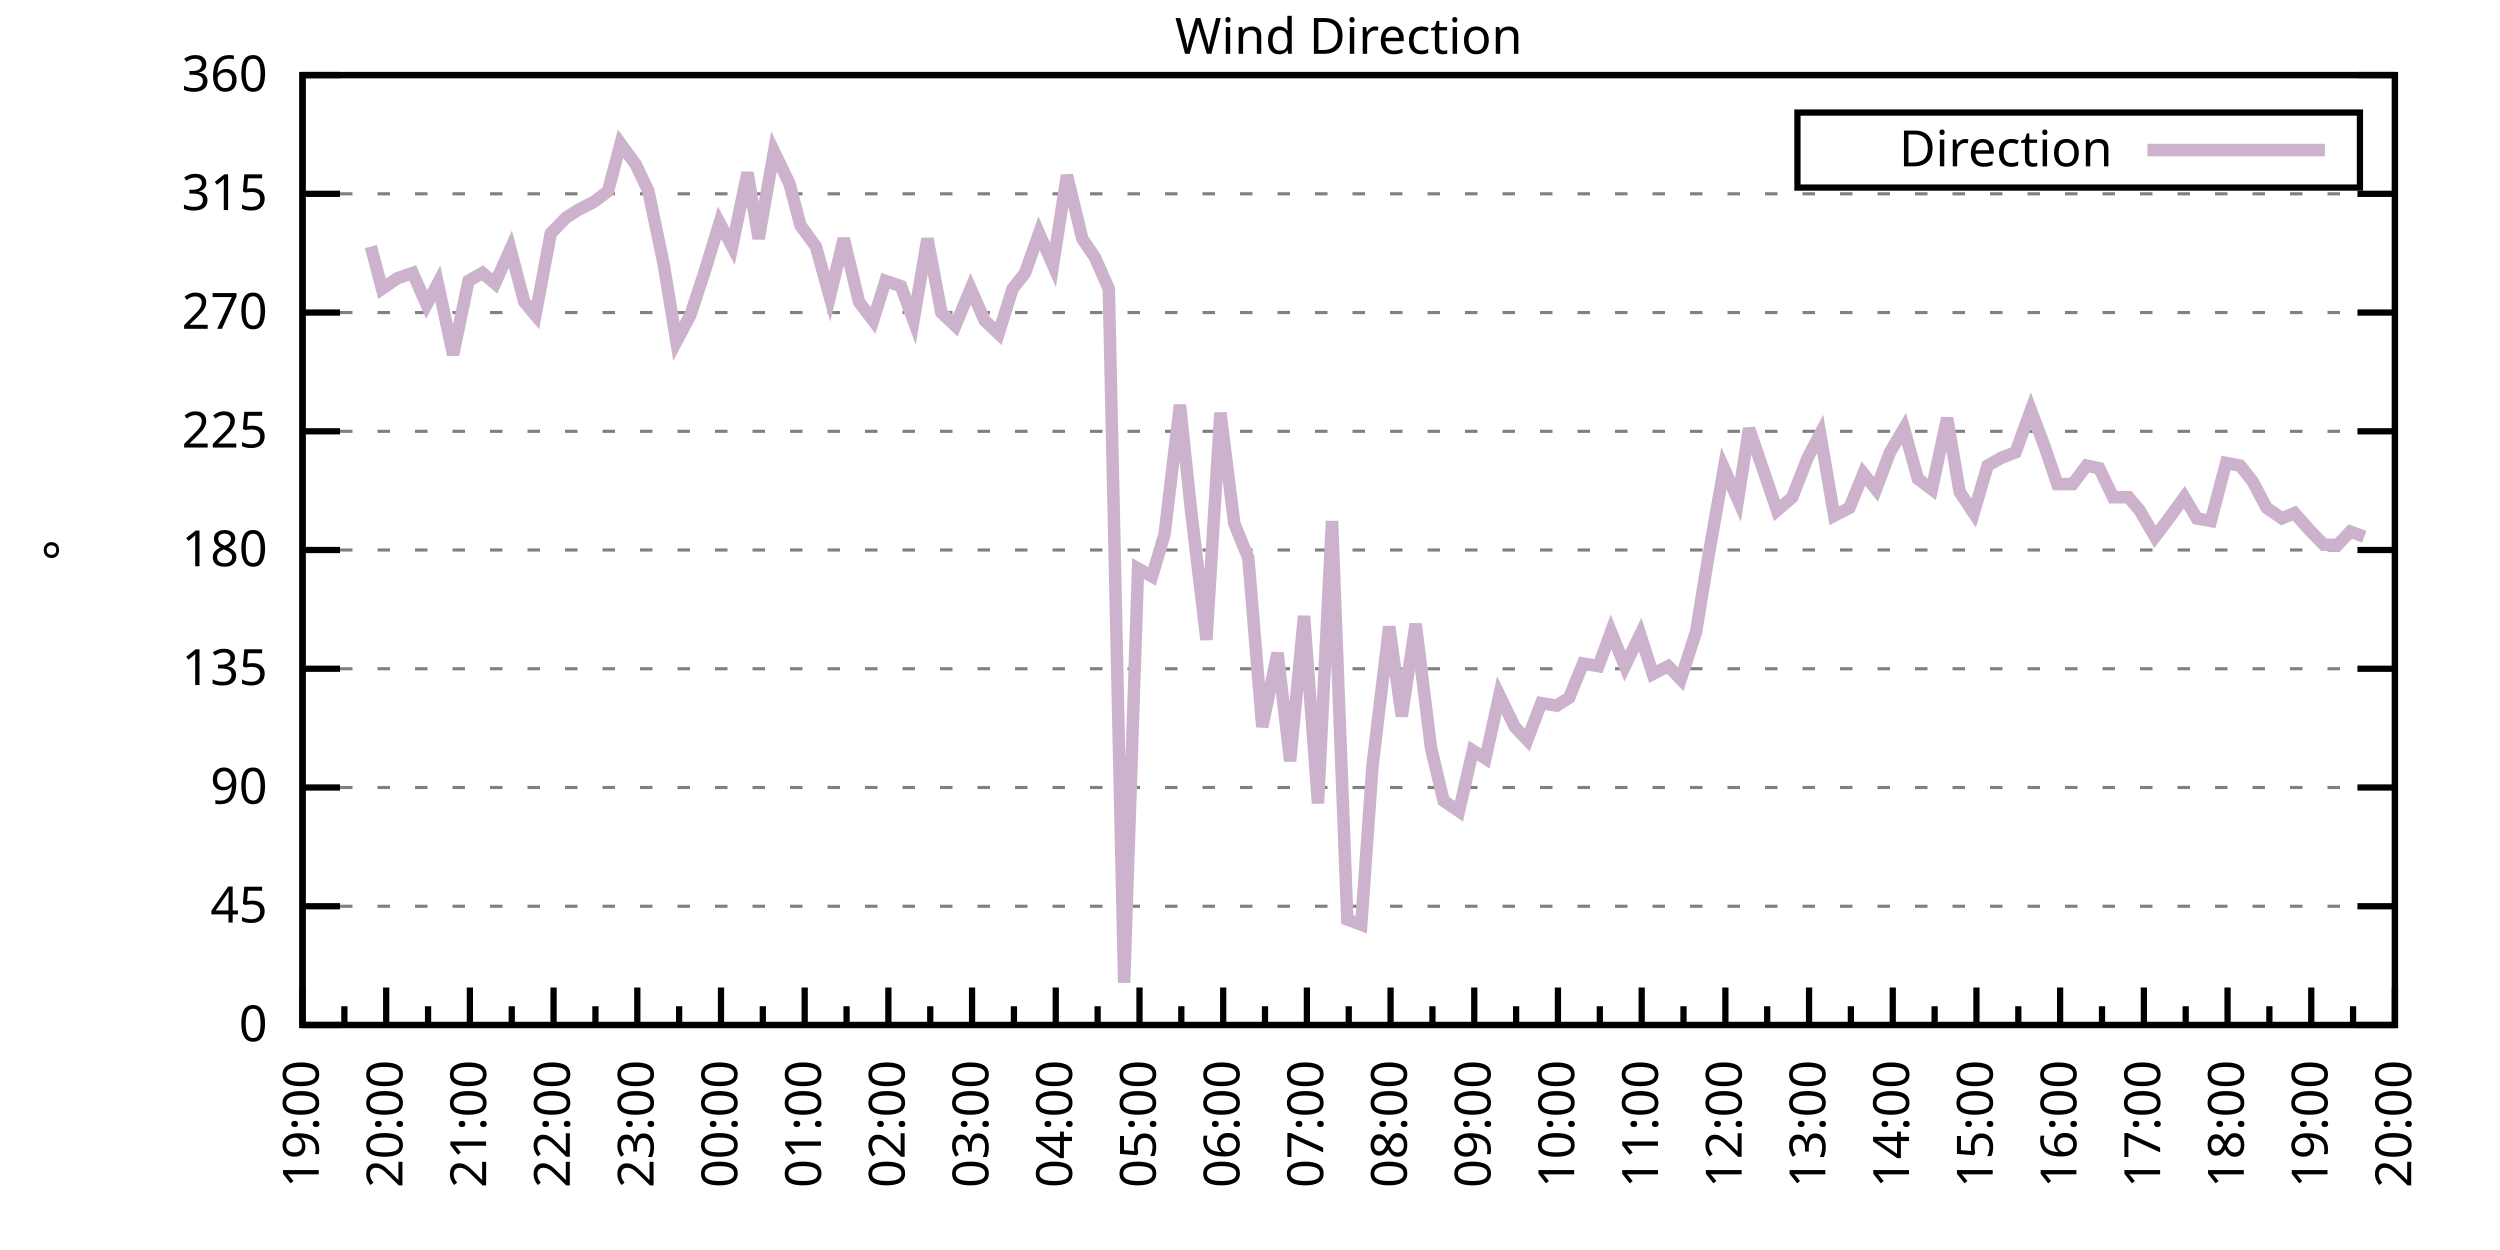
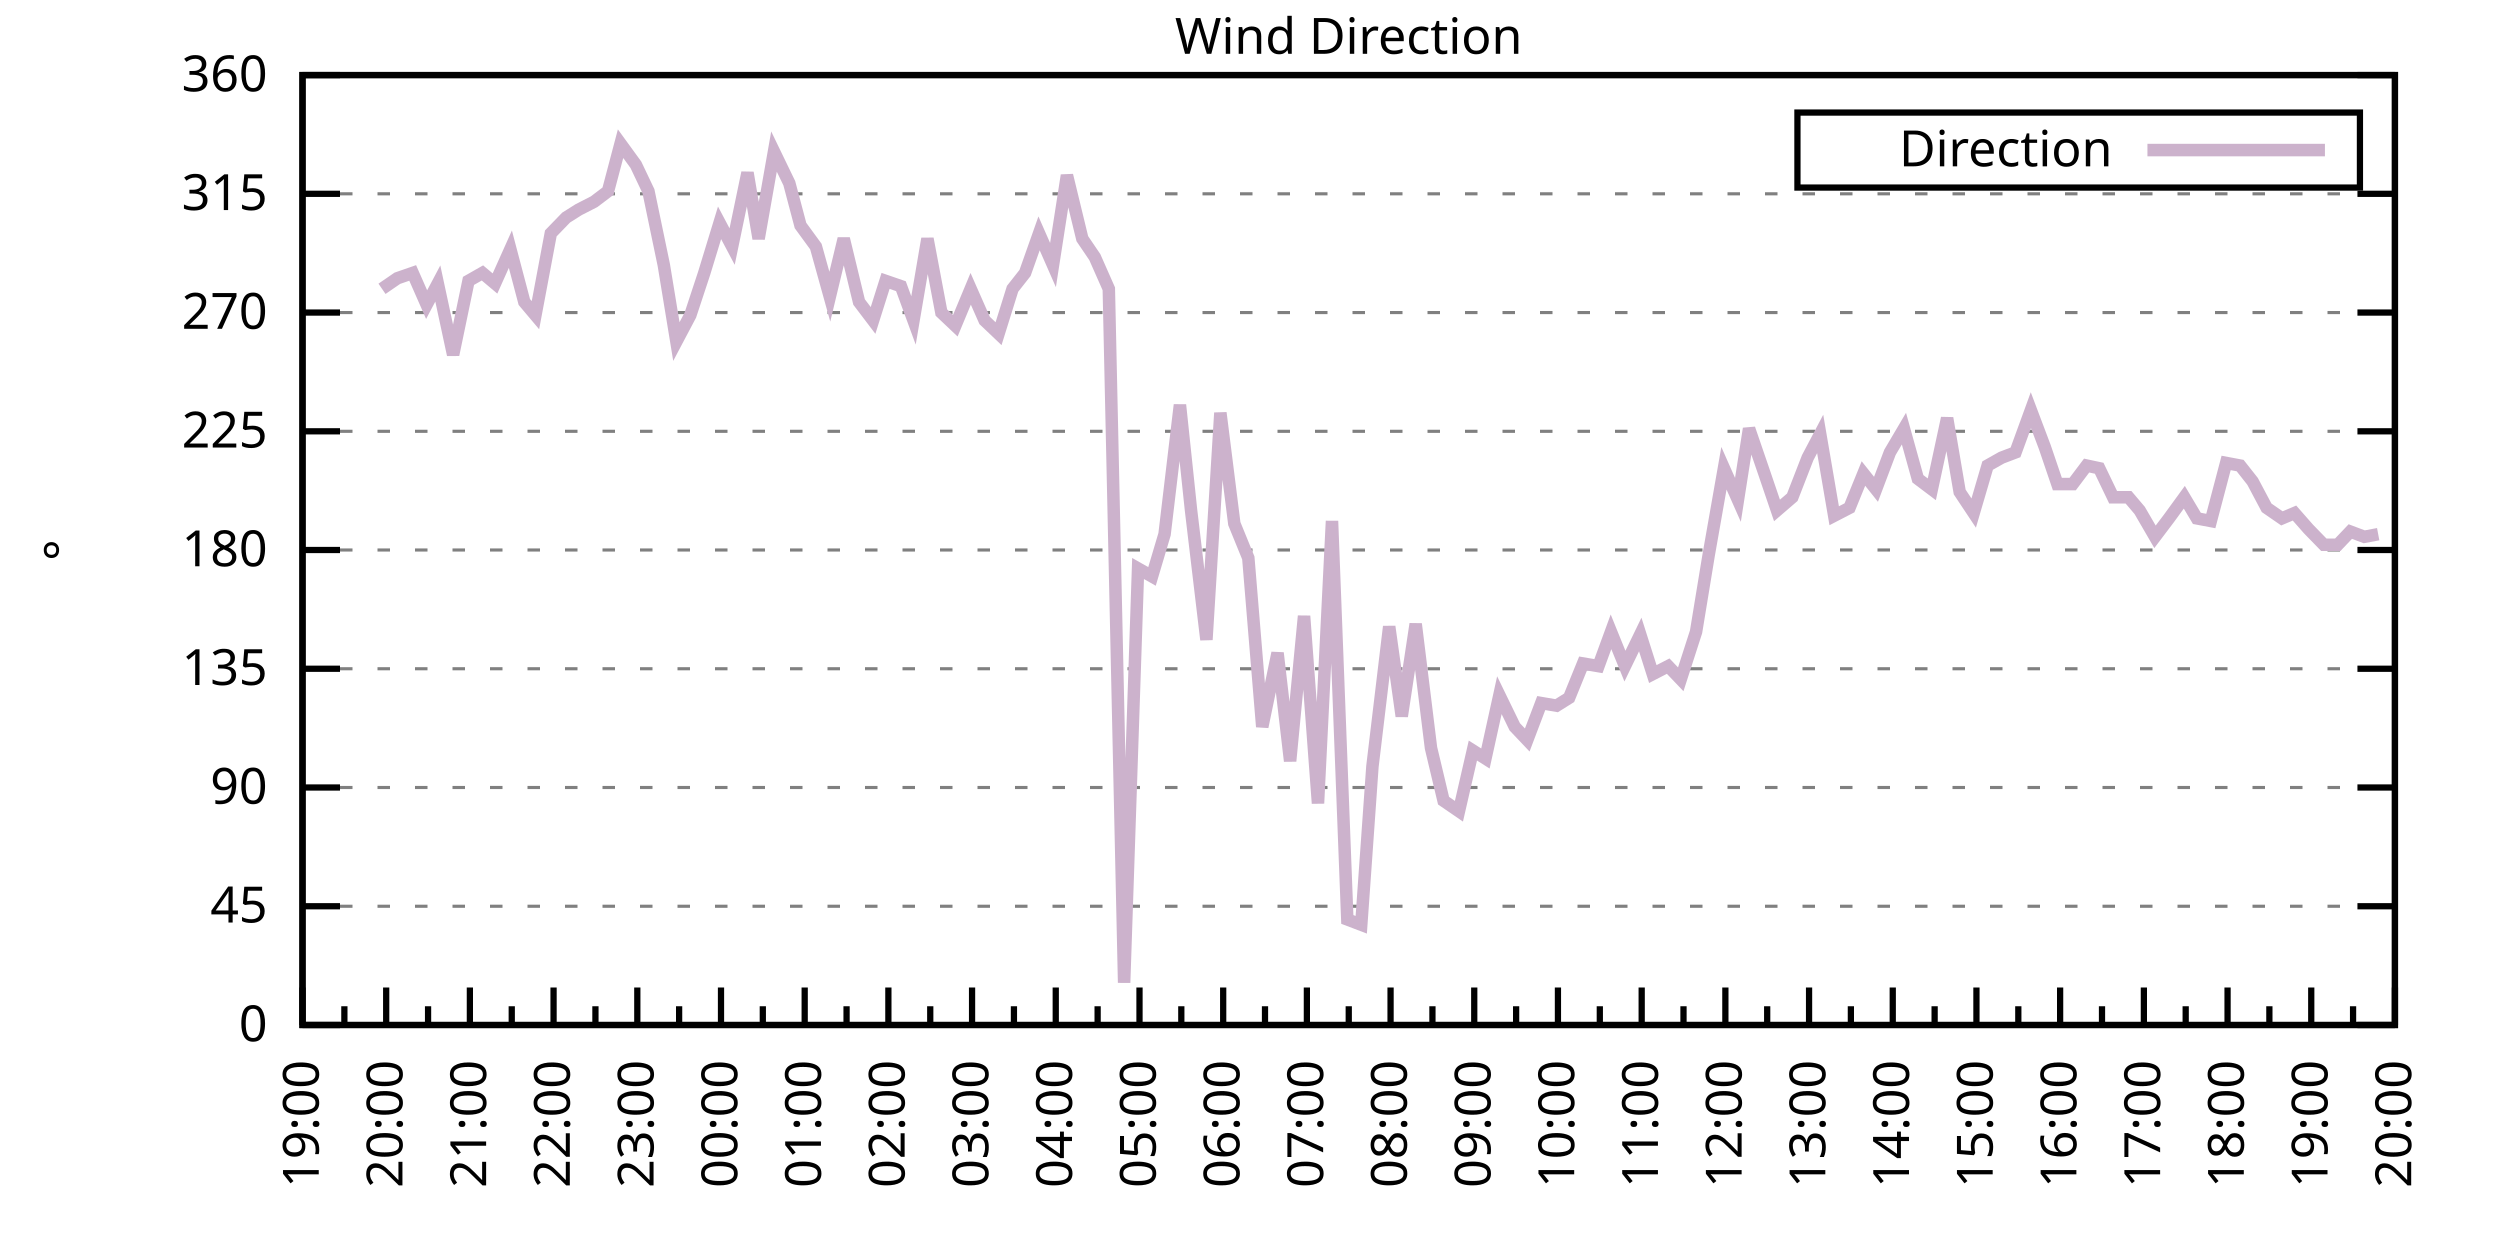
<svg xmlns="http://www.w3.org/2000/svg" xmlns:xlink="http://www.w3.org/1999/xlink" width="400" height="200" viewBox="0 0 400 200">
  <g id="gnuplot_canvas">
    <rect x="0" y="0" width="400" height="200" fill="none" />
    <defs>
      <circle id="gpDot" r="0.5" stroke-width="0.5" stroke="currentColor" />
      <path id="gpPt0" stroke-width="0.333" stroke="currentColor" d="M-1,0 h2 M0,-1 v2" />
      <path id="gpPt1" stroke-width="0.333" stroke="currentColor" d="M-1,-1 L1,1 M1,-1 L-1,1" />
      <path id="gpPt2" stroke-width="0.333" stroke="currentColor" d="M-1,0 L1,0 M0,-1 L0,1 M-1,-1 L1,1 M-1,1 L1,-1" />
      <rect id="gpPt3" stroke-width="0.333" stroke="currentColor" x="-1" y="-1" width="2" height="2" />
      <rect id="gpPt4" stroke-width="0.333" stroke="currentColor" fill="currentColor" x="-1" y="-1" width="2" height="2" />
      <circle id="gpPt5" stroke-width="0.333" stroke="currentColor" cx="0" cy="0" r="1" />
      <use xlink:href="#gpPt5" id="gpPt6" fill="currentColor" stroke="none" />
      <path id="gpPt7" stroke-width="0.333" stroke="currentColor" d="M0,-1.33 L-1.33,0.67 L1.33,0.67 z" />
      <use xlink:href="#gpPt7" id="gpPt8" fill="currentColor" stroke="none" />
      <use xlink:href="#gpPt7" id="gpPt9" stroke="currentColor" transform="rotate(180)" />
      <use xlink:href="#gpPt9" id="gpPt10" fill="currentColor" stroke="none" />
      <use xlink:href="#gpPt3" id="gpPt11" stroke="currentColor" transform="rotate(45)" />
      <use xlink:href="#gpPt11" id="gpPt12" fill="currentColor" stroke="none" />
      <path id="gpPt13" stroke-width="0.333" stroke="currentColor" d="M0,1.330 L1.265,0.411 L0.782,-1.067 L-0.782,-1.076 L-1.265,0.411 z" />
      <use xlink:href="#gpPt13" id="gpPt14" fill="currentColor" stroke="none" />
      <filter id="textbox" filterUnits="objectBoundingBox" x="0" y="0" height="1" width="1">
        <feFlood flood-color="white" flood-opacity="1" result="bgnd" />
        <feComposite in="SourceGraphic" in2="bgnd" operator="atop" />
      </filter>
      <filter id="greybox" filterUnits="objectBoundingBox" x="0" y="0" height="1" width="1">
        <feFlood flood-color="lightgrey" flood-opacity="1" result="grey" />
        <feComposite in="SourceGraphic" in2="grey" operator="atop" />
      </filter>
    </defs>
    <g fill="none" color="white" stroke="currentColor" stroke-width="1.00" stroke-linecap="butt" stroke-linejoin="miter">
</g>
    <g fill="none" color="black" stroke="currentColor" stroke-width="1.00" stroke-linecap="butt" stroke-linejoin="miter">
      <g stroke="none" shape-rendering="crispEdges">
        <polygon fill="rgb(255, 255, 255)" points="48.40,164.00 383.18,164.00 383.18,12.02 48.40,12.02 " />
      </g>
    </g>
    <g fill="none" color="black" stroke="currentColor" stroke-width="1.00" stroke-linecap="butt" stroke-linejoin="miter">
</g>
    <g fill="none" color="black" stroke="black" stroke-width="0.50" stroke-linecap="butt" stroke-linejoin="miter">
</g>
    <g fill="none" color="gray" stroke="currentColor" stroke-width="0.50" stroke-linecap="butt" stroke-linejoin="miter">
      <path stroke="gray" stroke-dasharray="2,4" class="gridline" d="M48.40,164.00 L383.19,164.00  " />
    </g>
    <g fill="none" color="gray" stroke="gray" stroke-width="1.00" stroke-linecap="butt" stroke-linejoin="miter">
</g>
    <g fill="none" color="black" stroke="currentColor" stroke-width="1.00" stroke-linecap="butt" stroke-linejoin="miter">
      <path stroke="black" d="M48.40,164.00 L54.40,164.00 M383.19,164.00 L377.19,164.00  " />
      <g transform="translate(42.80,166.60)" stroke="none" fill="black" font-family="Sans" font-size="8.00" text-anchor="end">
        <text>
          <tspan font-family="Sans"> 0</tspan>
        </text>
      </g>
    </g>
    <g fill="none" color="black" stroke="currentColor" stroke-width="1.00" stroke-linecap="butt" stroke-linejoin="miter">
</g>
    <g fill="none" color="black" stroke="black" stroke-width="0.50" stroke-linecap="butt" stroke-linejoin="miter">
</g>
    <g fill="none" color="gray" stroke="currentColor" stroke-width="0.50" stroke-linecap="butt" stroke-linejoin="miter">
      <path stroke="gray" stroke-dasharray="2,4" class="gridline" d="M48.40,145.00 L383.19,145.00  " />
    </g>
    <g fill="none" color="gray" stroke="gray" stroke-width="1.00" stroke-linecap="butt" stroke-linejoin="miter">
</g>
    <g fill="none" color="black" stroke="currentColor" stroke-width="1.00" stroke-linecap="butt" stroke-linejoin="miter">
      <path stroke="black" d="M48.40,145.00 L54.40,145.00 M383.19,145.00 L377.19,145.00  " />
      <g transform="translate(42.80,147.60)" stroke="none" fill="black" font-family="Sans" font-size="8.00" text-anchor="end">
        <text>
          <tspan font-family="Sans"> 45</tspan>
        </text>
      </g>
    </g>
    <g fill="none" color="black" stroke="currentColor" stroke-width="1.00" stroke-linecap="butt" stroke-linejoin="miter">
</g>
    <g fill="none" color="black" stroke="black" stroke-width="0.50" stroke-linecap="butt" stroke-linejoin="miter">
</g>
    <g fill="none" color="gray" stroke="currentColor" stroke-width="0.50" stroke-linecap="butt" stroke-linejoin="miter">
      <path stroke="gray" stroke-dasharray="2,4" class="gridline" d="M48.40,126.00 L383.19,126.00  " />
    </g>
    <g fill="none" color="gray" stroke="gray" stroke-width="1.00" stroke-linecap="butt" stroke-linejoin="miter">
</g>
    <g fill="none" color="black" stroke="currentColor" stroke-width="1.00" stroke-linecap="butt" stroke-linejoin="miter">
      <path stroke="black" d="M48.40,126.00 L54.40,126.00 M383.19,126.00 L377.19,126.00  " />
      <g transform="translate(42.80,128.60)" stroke="none" fill="black" font-family="Sans" font-size="8.00" text-anchor="end">
        <text>
          <tspan font-family="Sans"> 90</tspan>
        </text>
      </g>
    </g>
    <g fill="none" color="black" stroke="currentColor" stroke-width="1.00" stroke-linecap="butt" stroke-linejoin="miter">
</g>
    <g fill="none" color="black" stroke="black" stroke-width="0.50" stroke-linecap="butt" stroke-linejoin="miter">
</g>
    <g fill="none" color="gray" stroke="currentColor" stroke-width="0.50" stroke-linecap="butt" stroke-linejoin="miter">
      <path stroke="gray" stroke-dasharray="2,4" class="gridline" d="M48.40,107.00 L383.19,107.00  " />
    </g>
    <g fill="none" color="gray" stroke="gray" stroke-width="1.00" stroke-linecap="butt" stroke-linejoin="miter">
</g>
    <g fill="none" color="black" stroke="currentColor" stroke-width="1.00" stroke-linecap="butt" stroke-linejoin="miter">
      <path stroke="black" d="M48.40,107.00 L54.40,107.00 M383.19,107.00 L377.19,107.00  " />
      <g transform="translate(42.80,109.60)" stroke="none" fill="black" font-family="Sans" font-size="8.00" text-anchor="end">
        <text>
          <tspan font-family="Sans"> 135</tspan>
        </text>
      </g>
    </g>
    <g fill="none" color="black" stroke="currentColor" stroke-width="1.00" stroke-linecap="butt" stroke-linejoin="miter">
</g>
    <g fill="none" color="black" stroke="black" stroke-width="0.50" stroke-linecap="butt" stroke-linejoin="miter">
</g>
    <g fill="none" color="gray" stroke="currentColor" stroke-width="0.50" stroke-linecap="butt" stroke-linejoin="miter">
      <path stroke="gray" stroke-dasharray="2,4" class="gridline" d="M48.40,88.00 L383.19,88.00  " />
    </g>
    <g fill="none" color="gray" stroke="gray" stroke-width="1.00" stroke-linecap="butt" stroke-linejoin="miter">
</g>
    <g fill="none" color="black" stroke="currentColor" stroke-width="1.00" stroke-linecap="butt" stroke-linejoin="miter">
      <path stroke="black" d="M48.40,88.00 L54.40,88.00 M383.19,88.00 L377.19,88.00  " />
      <g transform="translate(42.80,90.60)" stroke="none" fill="black" font-family="Sans" font-size="8.00" text-anchor="end">
        <text>
          <tspan font-family="Sans"> 180</tspan>
        </text>
      </g>
    </g>
    <g fill="none" color="black" stroke="currentColor" stroke-width="1.00" stroke-linecap="butt" stroke-linejoin="miter">
</g>
    <g fill="none" color="black" stroke="black" stroke-width="0.50" stroke-linecap="butt" stroke-linejoin="miter">
</g>
    <g fill="none" color="gray" stroke="currentColor" stroke-width="0.50" stroke-linecap="butt" stroke-linejoin="miter">
      <path stroke="gray" stroke-dasharray="2,4" class="gridline" d="M48.40,69.01 L383.19,69.01  " />
    </g>
    <g fill="none" color="gray" stroke="gray" stroke-width="1.00" stroke-linecap="butt" stroke-linejoin="miter">
</g>
    <g fill="none" color="black" stroke="currentColor" stroke-width="1.00" stroke-linecap="butt" stroke-linejoin="miter">
      <path stroke="black" d="M48.40,69.01 L54.40,69.01 M383.19,69.01 L377.19,69.01  " />
      <g transform="translate(42.80,71.61)" stroke="none" fill="black" font-family="Sans" font-size="8.00" text-anchor="end">
        <text>
          <tspan font-family="Sans"> 225</tspan>
        </text>
      </g>
    </g>
    <g fill="none" color="black" stroke="currentColor" stroke-width="1.00" stroke-linecap="butt" stroke-linejoin="miter">
</g>
    <g fill="none" color="black" stroke="black" stroke-width="0.50" stroke-linecap="butt" stroke-linejoin="miter">
</g>
    <g fill="none" color="gray" stroke="currentColor" stroke-width="0.50" stroke-linecap="butt" stroke-linejoin="miter">
      <path stroke="gray" stroke-dasharray="2,4" class="gridline" d="M48.40,50.01 L383.19,50.01  " />
    </g>
    <g fill="none" color="gray" stroke="gray" stroke-width="1.00" stroke-linecap="butt" stroke-linejoin="miter">
</g>
    <g fill="none" color="black" stroke="currentColor" stroke-width="1.00" stroke-linecap="butt" stroke-linejoin="miter">
      <path stroke="black" d="M48.40,50.01 L54.40,50.01 M383.19,50.01 L377.19,50.01  " />
      <g transform="translate(42.80,52.61)" stroke="none" fill="black" font-family="Sans" font-size="8.00" text-anchor="end">
        <text>
          <tspan font-family="Sans"> 270</tspan>
        </text>
      </g>
    </g>
    <g fill="none" color="black" stroke="currentColor" stroke-width="1.00" stroke-linecap="butt" stroke-linejoin="miter">
</g>
    <g fill="none" color="black" stroke="black" stroke-width="0.50" stroke-linecap="butt" stroke-linejoin="miter">
</g>
    <g fill="none" color="gray" stroke="currentColor" stroke-width="0.50" stroke-linecap="butt" stroke-linejoin="miter">
      <path stroke="gray" stroke-dasharray="2,4" class="gridline" d="M48.40,31.01 L383.19,31.01  " />
    </g>
    <g fill="none" color="gray" stroke="gray" stroke-width="1.00" stroke-linecap="butt" stroke-linejoin="miter">
</g>
    <g fill="none" color="black" stroke="currentColor" stroke-width="1.00" stroke-linecap="butt" stroke-linejoin="miter">
      <path stroke="black" d="M48.40,31.01 L54.40,31.01 M383.19,31.01 L377.19,31.01  " />
      <g transform="translate(42.80,33.61)" stroke="none" fill="black" font-family="Sans" font-size="8.00" text-anchor="end">
        <text>
          <tspan font-family="Sans"> 315</tspan>
        </text>
      </g>
    </g>
    <g fill="none" color="black" stroke="currentColor" stroke-width="1.00" stroke-linecap="butt" stroke-linejoin="miter">
</g>
    <g fill="none" color="black" stroke="black" stroke-width="0.50" stroke-linecap="butt" stroke-linejoin="miter">
</g>
    <g fill="none" color="gray" stroke="currentColor" stroke-width="0.50" stroke-linecap="butt" stroke-linejoin="miter">
      <path stroke="gray" stroke-dasharray="2,4" class="gridline" d="M48.40,12.01 L383.19,12.01  " />
    </g>
    <g fill="none" color="gray" stroke="gray" stroke-width="1.00" stroke-linecap="butt" stroke-linejoin="miter">
</g>
    <g fill="none" color="black" stroke="currentColor" stroke-width="1.00" stroke-linecap="butt" stroke-linejoin="miter">
      <path stroke="black" d="M48.40,12.01 L54.40,12.01 M383.19,12.01 L377.19,12.01  " />
      <g transform="translate(42.80,14.61)" stroke="none" fill="black" font-family="Sans" font-size="8.00" text-anchor="end">
        <text>
          <tspan font-family="Sans"> 360</tspan>
        </text>
      </g>
    </g>
    <g fill="none" color="black" stroke="currentColor" stroke-width="1.00" stroke-linecap="butt" stroke-linejoin="miter">
      <path stroke="black" d="M48.40,164.00 L48.40,158.00  " />
      <g transform="translate(51.00,169.60) rotate(270)" stroke="none" fill="black" font-family="Sans" font-size="8.00" text-anchor="end">
        <text>
          <tspan font-family="Sans">19:00</tspan>
        </text>
      </g>
    </g>
    <g fill="none" color="black" stroke="currentColor" stroke-width="1.00" stroke-linecap="butt" stroke-linejoin="miter">
      <path stroke="black" d="M55.10,164.00 L55.10,161.00 M61.79,164.00 L61.79,158.00  " />
      <g transform="translate(64.39,169.60) rotate(270)" stroke="none" fill="black" font-family="Sans" font-size="8.00" text-anchor="end">
        <text>
          <tspan font-family="Sans">20:00</tspan>
        </text>
      </g>
    </g>
    <g fill="none" color="black" stroke="currentColor" stroke-width="1.00" stroke-linecap="butt" stroke-linejoin="miter">
      <path stroke="black" d="M68.49,164.00 L68.49,161.00 M75.18,164.00 L75.18,158.00  " />
      <g transform="translate(77.78,169.60) rotate(270)" stroke="none" fill="black" font-family="Sans" font-size="8.00" text-anchor="end">
        <text>
          <tspan font-family="Sans">21:00</tspan>
        </text>
      </g>
    </g>
    <g fill="none" color="black" stroke="currentColor" stroke-width="1.00" stroke-linecap="butt" stroke-linejoin="miter">
      <path stroke="black" d="M81.88,164.00 L81.88,161.00 M88.57,164.00 L88.57,158.00  " />
      <g transform="translate(91.17,169.60) rotate(270)" stroke="none" fill="black" font-family="Sans" font-size="8.00" text-anchor="end">
        <text>
          <tspan font-family="Sans">22:00</tspan>
        </text>
      </g>
    </g>
    <g fill="none" color="black" stroke="currentColor" stroke-width="1.00" stroke-linecap="butt" stroke-linejoin="miter">
      <path stroke="black" d="M95.27,164.00 L95.27,161.00 M101.97,164.00 L101.97,158.00  " />
      <g transform="translate(104.57,169.60) rotate(270)" stroke="none" fill="black" font-family="Sans" font-size="8.00" text-anchor="end">
        <text>
          <tspan font-family="Sans">23:00</tspan>
        </text>
      </g>
    </g>
    <g fill="none" color="black" stroke="currentColor" stroke-width="1.00" stroke-linecap="butt" stroke-linejoin="miter">
      <path stroke="black" d="M108.66,164.00 L108.66,161.00 M115.36,164.00 L115.36,158.00  " />
      <g transform="translate(117.96,169.60) rotate(270)" stroke="none" fill="black" font-family="Sans" font-size="8.00" text-anchor="end">
        <text>
          <tspan font-family="Sans">00:00</tspan>
        </text>
      </g>
    </g>
    <g fill="none" color="black" stroke="currentColor" stroke-width="1.00" stroke-linecap="butt" stroke-linejoin="miter">
      <path stroke="black" d="M122.05,164.00 L122.05,161.00 M128.75,164.00 L128.75,158.00  " />
      <g transform="translate(131.35,169.60) rotate(270)" stroke="none" fill="black" font-family="Sans" font-size="8.00" text-anchor="end">
        <text>
          <tspan font-family="Sans">01:00</tspan>
        </text>
      </g>
    </g>
    <g fill="none" color="black" stroke="currentColor" stroke-width="1.00" stroke-linecap="butt" stroke-linejoin="miter">
      <path stroke="black" d="M135.45,164.00 L135.45,161.00 M142.14,164.00 L142.14,158.00  " />
      <g transform="translate(144.74,169.60) rotate(270)" stroke="none" fill="black" font-family="Sans" font-size="8.00" text-anchor="end">
        <text>
          <tspan font-family="Sans">02:00</tspan>
        </text>
      </g>
    </g>
    <g fill="none" color="black" stroke="currentColor" stroke-width="1.00" stroke-linecap="butt" stroke-linejoin="miter">
      <path stroke="black" d="M148.84,164.00 L148.84,161.00 M155.53,164.00 L155.53,158.00  " />
      <g transform="translate(158.13,169.60) rotate(270)" stroke="none" fill="black" font-family="Sans" font-size="8.00" text-anchor="end">
        <text>
          <tspan font-family="Sans">03:00</tspan>
        </text>
      </g>
    </g>
    <g fill="none" color="black" stroke="currentColor" stroke-width="1.00" stroke-linecap="butt" stroke-linejoin="miter">
      <path stroke="black" d="M162.23,164.00 L162.23,161.00 M168.92,164.00 L168.92,158.00  " />
      <g transform="translate(171.52,169.60) rotate(270)" stroke="none" fill="black" font-family="Sans" font-size="8.00" text-anchor="end">
        <text>
          <tspan font-family="Sans">04:00</tspan>
        </text>
      </g>
    </g>
    <g fill="none" color="black" stroke="currentColor" stroke-width="1.00" stroke-linecap="butt" stroke-linejoin="miter">
      <path stroke="black" d="M175.62,164.00 L175.62,161.00 M182.32,164.00 L182.32,158.00  " />
      <g transform="translate(184.92,169.60) rotate(270)" stroke="none" fill="black" font-family="Sans" font-size="8.00" text-anchor="end">
        <text>
          <tspan font-family="Sans">05:00</tspan>
        </text>
      </g>
    </g>
    <g fill="none" color="black" stroke="currentColor" stroke-width="1.00" stroke-linecap="butt" stroke-linejoin="miter">
      <path stroke="black" d="M189.01,164.00 L189.01,161.00 M195.71,164.00 L195.71,158.00  " />
      <g transform="translate(198.31,169.60) rotate(270)" stroke="none" fill="black" font-family="Sans" font-size="8.00" text-anchor="end">
        <text>
          <tspan font-family="Sans">06:00</tspan>
        </text>
      </g>
    </g>
    <g fill="none" color="black" stroke="currentColor" stroke-width="1.00" stroke-linecap="butt" stroke-linejoin="miter">
      <path stroke="black" d="M202.40,164.00 L202.40,161.00 M209.10,164.00 L209.10,158.00  " />
      <g transform="translate(211.70,169.60) rotate(270)" stroke="none" fill="black" font-family="Sans" font-size="8.00" text-anchor="end">
        <text>
          <tspan font-family="Sans">07:00</tspan>
        </text>
      </g>
    </g>
    <g fill="none" color="black" stroke="currentColor" stroke-width="1.00" stroke-linecap="butt" stroke-linejoin="miter">
      <path stroke="black" d="M215.80,164.00 L215.80,161.00 M222.49,164.00 L222.49,158.00  " />
      <g transform="translate(225.09,169.60) rotate(270)" stroke="none" fill="black" font-family="Sans" font-size="8.00" text-anchor="end">
        <text>
          <tspan font-family="Sans">08:00</tspan>
        </text>
      </g>
    </g>
    <g fill="none" color="black" stroke="currentColor" stroke-width="1.00" stroke-linecap="butt" stroke-linejoin="miter">
      <path stroke="black" d="M229.19,164.00 L229.19,161.00 M235.88,164.00 L235.88,158.00  " />
      <g transform="translate(238.48,169.60) rotate(270)" stroke="none" fill="black" font-family="Sans" font-size="8.00" text-anchor="end">
        <text>
          <tspan font-family="Sans">09:00</tspan>
        </text>
      </g>
    </g>
    <g fill="none" color="black" stroke="currentColor" stroke-width="1.00" stroke-linecap="butt" stroke-linejoin="miter">
      <path stroke="black" d="M242.58,164.00 L242.58,161.00 M249.27,164.00 L249.27,158.00  " />
      <g transform="translate(251.87,169.60) rotate(270)" stroke="none" fill="black" font-family="Sans" font-size="8.00" text-anchor="end">
        <text>
          <tspan font-family="Sans">10:00</tspan>
        </text>
      </g>
    </g>
    <g fill="none" color="black" stroke="currentColor" stroke-width="1.00" stroke-linecap="butt" stroke-linejoin="miter">
      <path stroke="black" d="M255.97,164.00 L255.97,161.00 M262.67,164.00 L262.67,158.00  " />
      <g transform="translate(265.27,169.60) rotate(270)" stroke="none" fill="black" font-family="Sans" font-size="8.00" text-anchor="end">
        <text>
          <tspan font-family="Sans">11:00</tspan>
        </text>
      </g>
    </g>
    <g fill="none" color="black" stroke="currentColor" stroke-width="1.00" stroke-linecap="butt" stroke-linejoin="miter">
      <path stroke="black" d="M269.36,164.00 L269.36,161.00 M276.06,164.00 L276.06,158.00  " />
      <g transform="translate(278.66,169.60) rotate(270)" stroke="none" fill="black" font-family="Sans" font-size="8.00" text-anchor="end">
        <text>
          <tspan font-family="Sans">12:00</tspan>
        </text>
      </g>
    </g>
    <g fill="none" color="black" stroke="currentColor" stroke-width="1.00" stroke-linecap="butt" stroke-linejoin="miter">
      <path stroke="black" d="M282.75,164.00 L282.75,161.00 M289.45,164.00 L289.45,158.00  " />
      <g transform="translate(292.05,169.60) rotate(270)" stroke="none" fill="black" font-family="Sans" font-size="8.00" text-anchor="end">
        <text>
          <tspan font-family="Sans">13:00</tspan>
        </text>
      </g>
    </g>
    <g fill="none" color="black" stroke="currentColor" stroke-width="1.00" stroke-linecap="butt" stroke-linejoin="miter">
      <path stroke="black" d="M296.14,164.00 L296.14,161.00 M302.84,164.00 L302.84,158.00  " />
      <g transform="translate(305.44,169.60) rotate(270)" stroke="none" fill="black" font-family="Sans" font-size="8.00" text-anchor="end">
        <text>
          <tspan font-family="Sans">14:00</tspan>
        </text>
      </g>
    </g>
    <g fill="none" color="black" stroke="currentColor" stroke-width="1.00" stroke-linecap="butt" stroke-linejoin="miter">
      <path stroke="black" d="M309.54,164.00 L309.54,161.00 M316.23,164.00 L316.23,158.00  " />
      <g transform="translate(318.83,169.60) rotate(270)" stroke="none" fill="black" font-family="Sans" font-size="8.00" text-anchor="end">
        <text>
          <tspan font-family="Sans">15:00</tspan>
        </text>
      </g>
    </g>
    <g fill="none" color="black" stroke="currentColor" stroke-width="1.00" stroke-linecap="butt" stroke-linejoin="miter">
      <path stroke="black" d="M322.93,164.00 L322.93,161.00 M329.62,164.00 L329.62,158.00  " />
      <g transform="translate(332.22,169.60) rotate(270)" stroke="none" fill="black" font-family="Sans" font-size="8.00" text-anchor="end">
        <text>
          <tspan font-family="Sans">16:00</tspan>
        </text>
      </g>
    </g>
    <g fill="none" color="black" stroke="currentColor" stroke-width="1.00" stroke-linecap="butt" stroke-linejoin="miter">
      <path stroke="black" d="M336.32,164.00 L336.32,161.00 M343.02,164.00 L343.02,158.00  " />
      <g transform="translate(345.62,169.60) rotate(270)" stroke="none" fill="black" font-family="Sans" font-size="8.00" text-anchor="end">
        <text>
          <tspan font-family="Sans">17:00</tspan>
        </text>
      </g>
    </g>
    <g fill="none" color="black" stroke="currentColor" stroke-width="1.00" stroke-linecap="butt" stroke-linejoin="miter">
      <path stroke="black" d="M349.71,164.00 L349.71,161.00 M356.41,164.00 L356.41,158.00  " />
      <g transform="translate(359.01,169.60) rotate(270)" stroke="none" fill="black" font-family="Sans" font-size="8.00" text-anchor="end">
        <text>
          <tspan font-family="Sans">18:00</tspan>
        </text>
      </g>
    </g>
    <g fill="none" color="black" stroke="currentColor" stroke-width="1.00" stroke-linecap="butt" stroke-linejoin="miter">
      <path stroke="black" d="M363.10,164.00 L363.10,161.00 M369.80,164.00 L369.80,158.00  " />
      <g transform="translate(372.40,169.60) rotate(270)" stroke="none" fill="black" font-family="Sans" font-size="8.00" text-anchor="end">
        <text>
          <tspan font-family="Sans">19:00</tspan>
        </text>
      </g>
    </g>
    <g fill="none" color="black" stroke="currentColor" stroke-width="1.00" stroke-linecap="butt" stroke-linejoin="miter">
      <path stroke="black" d="M376.49,164.00 L376.49,161.00 M383.19,164.00 L383.19,158.00  " />
      <g transform="translate(385.79,169.60) rotate(270)" stroke="none" fill="black" font-family="Sans" font-size="8.00" text-anchor="end">
        <text>
          <tspan font-family="Sans">20:00</tspan>
        </text>
      </g>
    </g>
    <g fill="none" color="black" stroke="currentColor" stroke-width="1.00" stroke-linecap="butt" stroke-linejoin="miter">
</g>
    <g fill="none" color="black" stroke="currentColor" stroke-width="1.00" stroke-linecap="butt" stroke-linejoin="miter">
      <path stroke="black" d="M48.40,12.01 L48.40,164.00 L383.19,164.00 L383.19,12.01 L48.40,12.01 Z  " />
    </g>
    <g fill="none" color="black" stroke="currentColor" stroke-width="1.00" stroke-linecap="butt" stroke-linejoin="miter">
      <g transform="translate(12.80,88.01) rotate(270)" stroke="none" fill="black" font-family="Sans" font-size="8.00" text-anchor="middle">
        <text>
          <tspan font-family="Sans">°</tspan>
        </text>
      </g>
    </g>
    <g fill="none" color="black" stroke="currentColor" stroke-width="1.00" stroke-linecap="butt" stroke-linejoin="miter">
</g>
    <g fill="none" color="black" stroke="currentColor" stroke-width="1.00" stroke-linecap="butt" stroke-linejoin="miter">
      <path stroke="black" d="M287.59,30.01 L287.59,18.01 L377.59,18.01 L377.59,30.01 L287.59,30.01 Z  " />
    </g>
    <g id="Wind_direction_plot_1">
      <g fill="none" color="white" stroke="black" stroke-width="2.00" stroke-linecap="butt" stroke-linejoin="miter">
</g>
      <g fill="none" color="black" stroke="currentColor" stroke-width="2.00" stroke-linecap="butt" stroke-linejoin="miter">
        <g transform="translate(337.99,26.61)" stroke="none" fill="black" font-family="Sans" font-size="8.00" text-anchor="end">
          <text>
            <tspan font-family="Sans">Direction</tspan>
          </text>
        </g>
      </g>
      <g fill="none" color="black" stroke="currentColor" stroke-width="2.00" stroke-linecap="butt" stroke-linejoin="miter">
-         <path stroke="rgb(204, 178, 204)" d="M343.59,24.01 L371.99,24.01 M59.34,39.45 L61.12,46.21 L63.58,44.52 L66.03,43.67 L68.26,48.74 L70.05,45.36   L72.50,56.76 L74.96,44.94 L77.19,43.67 L79.20,45.36 L81.66,39.87 L83.89,48.32 L85.67,50.43 L88.13,37.34   L90.58,34.81 L92.59,33.54 L95.05,32.28 L97.28,30.59 L99.29,22.99 L101.74,26.36 L103.75,30.59 L106.21,42.41   L108.22,54.65 L110.45,50.43 L112.68,43.67 L115.13,35.65 L117.14,39.45 L119.60,27.63 L121.38,38.19 L123.84,24.25   L126.29,29.32 L128.08,36.08 L130.54,39.45 L132.77,47.47 L135.00,38.19 L137.45,48.32 L139.69,51.27 L141.69,44.94   L144.15,45.79 L146.16,51.27 L148.39,38.19 L150.62,50.01 L152.85,52.12 L155.31,46.21 L157.54,51.27 L159.77,53.39   L162.01,46.21 L164.01,43.67 L166.25,37.34 L168.48,42.41 L170.71,28.05 L173.17,38.19 L175.17,41.14 L177.41,46.21   L179.86,157.24 L182.09,90.96 L184.32,92.23 L186.33,85.47 L188.79,64.78 L190.57,81.67 L193.03,102.36 L195.26,66.05   L197.49,83.78 L199.73,89.27 L201.96,116.29 L204.41,104.47 L206.42,121.78 L208.65,98.56 L210.88,128.54 L213.12,83.36   L215.57,147.11 L217.80,147.96 L219.59,122.62 L222.27,100.25 L224.28,114.60 L226.51,99.83 L228.96,119.67 L230.97,128.11   L233.43,129.80 L235.66,120.09 L237.67,121.36 L239.90,111.23 L242.36,116.29 L244.36,118.40 L246.60,112.49 L249.05,112.91   L251.06,111.65 L253.29,106.16 L255.75,106.58 L257.76,101.09 L259.99,106.58 L262.44,101.52 L264.45,107.85 L266.91,106.58   L268.92,108.69 L271.37,101.09 L273.38,88.85 L275.83,74.92 L278.07,79.98 L279.85,68.58 L282.31,75.76 L284.32,81.67   L286.77,79.56 L289.23,73.23 L291.23,69.43 L293.47,82.52 L295.92,81.25 L298.15,75.76 L300.16,78.29 L302.39,72.38   L304.63,68.58 L306.86,76.61 L309.09,78.29 L311.54,66.90 L313.55,78.72 L315.79,82.09 L318.02,74.49 L320.25,73.23   L322.48,72.38 L324.94,65.63 L327.17,71.54 L329.18,77.45 L331.63,77.45 L333.86,74.49 L335.87,74.92 L338.10,79.56   L340.56,79.56 L342.35,81.67 L344.80,85.89 L347.03,82.94 L349.49,79.56 L351.50,82.94 L353.73,83.36 L356.18,74.07   L358.42,74.49 L360.42,77.03 L362.66,81.25 L365.11,82.94 L367.12,82.09 L369.35,84.63 L371.81,87.16 L374.04,87.16   L376.05,85.05 L378.28,85.89  " />
+         <path stroke="rgb(204, 178, 204)" d="M343.59,24.01 L371.99,24.01 M61.12,46.21 L63.58,44.52 L66.03,43.67 L68.26,48.74 L70.05,45.36 L72.50,56.76   L74.96,44.94 L77.19,43.67 L79.20,45.36 L81.66,39.87 L83.89,48.32 L85.67,50.43 L88.13,37.34 L90.58,34.81   L92.59,33.54 L95.05,32.28 L97.28,30.59 L99.29,22.99 L101.74,26.36 L103.75,30.59 L106.21,42.41 L108.22,54.65   L110.45,50.43 L112.68,43.67 L115.13,35.65 L117.14,39.45 L119.60,27.63 L121.38,38.19 L123.84,24.25 L126.29,29.32   L128.08,36.08 L130.54,39.45 L132.77,47.47 L135.00,38.19 L137.45,48.32 L139.69,51.27 L141.69,44.94 L144.15,45.79   L146.16,51.27 L148.39,38.19 L150.62,50.01 L152.85,52.12 L155.31,46.21 L157.54,51.27 L159.77,53.39 L162.01,46.21   L164.01,43.67 L166.25,37.34 L168.48,42.41 L170.71,28.05 L173.17,38.19 L175.17,41.14 L177.41,46.21 L179.86,157.24   L182.09,90.96 L184.32,92.23 L186.33,85.47 L188.79,64.78 L190.57,81.67 L193.03,102.36 L195.26,66.05 L197.49,83.78   L199.73,89.27 L201.96,116.29 L204.41,104.47 L206.42,121.78 L208.65,98.56 L210.88,128.54 L213.12,83.36 L215.57,147.11   L217.80,147.96 L219.59,122.62 L222.27,100.25 L224.28,114.60 L226.51,99.83 L228.96,119.67 L230.97,128.11 L233.43,129.80   L235.66,120.09 L237.67,121.36 L239.90,111.23 L242.36,116.29 L244.36,118.40 L246.60,112.49 L249.05,112.91 L251.06,111.65   L253.29,106.16 L255.75,106.58 L257.76,101.09 L259.99,106.58 L262.44,101.52 L264.45,107.85 L266.91,106.58 L268.92,108.69   L271.37,101.09 L273.38,88.85 L275.83,74.92 L278.07,79.98 L279.85,68.58 L282.31,75.76 L284.32,81.67 L286.77,79.56   L289.23,73.23 L291.23,69.43 L293.47,82.52 L295.92,81.25 L298.15,75.76 L300.16,78.29 L302.39,72.38 L304.63,68.58   L306.86,76.61 L309.09,78.29 L311.54,66.90 L313.55,78.72 L315.79,82.09 L318.02,74.49 L320.25,73.23 L322.48,72.38   L324.94,65.63 L327.17,71.54 L329.18,77.45 L331.63,77.45 L333.86,74.49 L335.87,74.92 L338.10,79.56 L340.56,79.56   L342.35,81.67 L344.80,85.89 L347.03,82.94 L349.49,79.56 L351.50,82.94 L353.73,83.36 L356.18,74.07 L358.42,74.49   L360.42,77.03 L362.66,81.25 L365.11,82.94 L367.12,82.09 L369.35,84.63 L371.81,87.16 L374.04,87.16 L376.05,85.05   L378.28,85.89 L380.51,85.47  " />
      </g>
    </g>
    <g fill="none" color="black" stroke="currentColor" stroke-width="2.00" stroke-linecap="butt" stroke-linejoin="miter">
</g>
    <g fill="none" color="black" stroke="black" stroke-width="1.00" stroke-linecap="butt" stroke-linejoin="miter">
</g>
    <g fill="none" color="black" stroke="currentColor" stroke-width="1.00" stroke-linecap="butt" stroke-linejoin="miter">
      <path stroke="black" d="M48.40,12.01 L48.40,164.00 L383.19,164.00 L383.19,12.01 L48.40,12.01 Z  " />
    </g>
    <g fill="none" color="black" stroke="currentColor" stroke-width="1.00" stroke-linecap="butt" stroke-linejoin="miter">
      <g transform="translate(215.79,8.61)" stroke="none" fill="black" font-family="Sans" font-size="8.00" text-anchor="middle">
        <text>
          <tspan font-family="Sans">Wind Direction</tspan>
        </text>
      </g>
    </g>
    <g fill="none" color="black" stroke="currentColor" stroke-width="1.00" stroke-linecap="butt" stroke-linejoin="miter">
</g>
  </g>
</svg>
